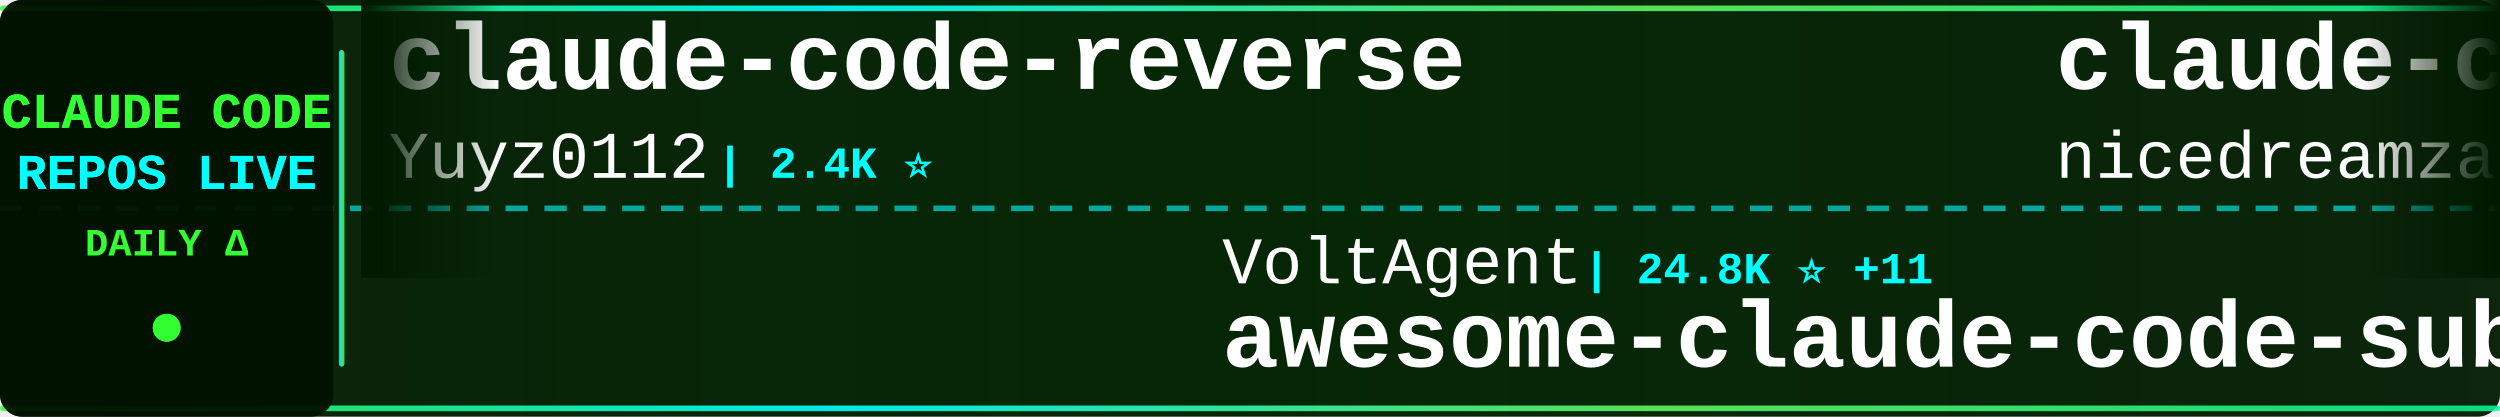
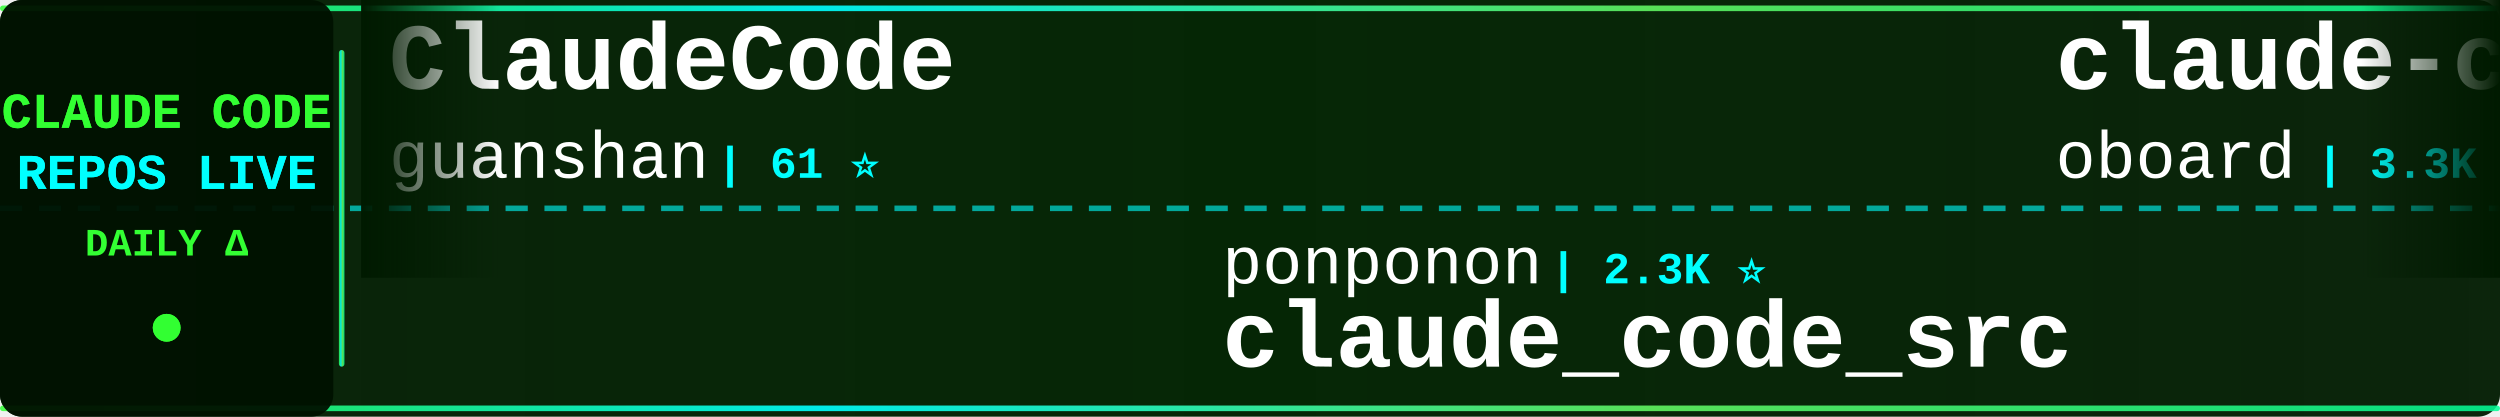
<svg xmlns="http://www.w3.org/2000/svg" width="900" height="150">
  <defs>
    <linearGradient id="tickerBg" x1="0%" y1="0%" x2="100%" y2="0%">
      <stop offset="0%" style="stop-color:#001a00;stop-opacity:0.95" />
      <stop offset="50%" style="stop-color:#002200;stop-opacity:0.98" />
      <stop offset="100%" style="stop-color:#001a00;stop-opacity:0.95" />
    </linearGradient>
    <linearGradient id="borderGrad" x1="0%" y1="0%" x2="100%" y2="0%">
      <stop offset="0%" style="stop-color:#33ff33;stop-opacity:0.85">
        <animate attributeName="stop-opacity" values="0.85;1;0.85" dur="2s" repeatCount="indefinite" />
      </stop>
      <stop offset="33%" style="stop-color:#00ffff;stop-opacity:0.9">
        <animate attributeName="stop-opacity" values="0.9;1;0.9" dur="2.2s" repeatCount="indefinite" />
      </stop>
      <stop offset="66%" style="stop-color:#66ff66;stop-opacity:0.85">
        <animate attributeName="stop-opacity" values="0.85;1;0.85" dur="1.8s" repeatCount="indefinite" />
      </stop>
      <stop offset="100%" style="stop-color:#00ff99;stop-opacity:0.85">
        <animate attributeName="stop-opacity" values="0.85;1;0.85" dur="2s" repeatCount="indefinite" />
      </stop>
    </linearGradient>
    <filter id="textGlow">
      <feGaussianBlur stdDeviation="0.1" result="coloredBlur" />
      <feMerge>
        <feMergeNode in="coloredBlur" />
        <feMergeNode in="SourceGraphic" />
      </feMerge>
    </filter>
    <filter id="metricGlow">
      <feGaussianBlur stdDeviation="0.2" result="coloredBlur" />
      <feMerge>
        <feMergeNode in="coloredBlur" />
        <feMergeNode in="SourceGraphic" />
      </feMerge>
    </filter>
    <linearGradient id="leftFade" x1="0%" y1="0%" x2="100%" y2="0%">
      <stop offset="0%" style="stop-color:#001a00;stop-opacity:1" />
      <stop offset="100%" style="stop-color:#001a00;stop-opacity:0" />
    </linearGradient>
    <linearGradient id="rightFade" x1="0%" y1="0%" x2="100%" y2="0%">
      <stop offset="0%" style="stop-color:#001a00;stop-opacity:0" />
      <stop offset="100%" style="stop-color:#001a00;stop-opacity:1" />
    </linearGradient>
  </defs>
  <rect width="900" height="150" fill="url(#tickerBg)" rx="8" />
  <rect x="0" y="2" width="900" height="2" fill="url(#borderGrad)" rx="1" />
  <rect x="0" y="146" width="900" height="2" fill="url(#borderGrad)" rx="1" />
  <line x1="0" y1="75" x2="900" y2="75" stroke="#00ffff" stroke-width="2" stroke-dasharray="8 6" opacity="0.6" />
  <rect x="0" y="0" width="120" height="150" fill="#001100" opacity="0.95" rx="8" />
  <text x="60" y="46" font-family="'Courier New', monospace" font-size="18" font-weight="bold" fill="#33ff33" text-anchor="middle" filter="url(#textGlow)">
    CLAUDE CODE
  </text>
  <text x="60" y="68" font-family="'Courier New', monospace" font-size="18" font-weight="bold" fill="#00ffff" text-anchor="middle" filter="url(#textGlow)">
    REPOS LIVE
  </text>
  <text x="60" y="92" font-family="'Courier New', monospace" font-size="14" font-weight="bold" fill="#33ff33" text-anchor="middle">
    DAILY Δ
  </text>
  <circle cx="60" cy="118" r="5" fill="#33ff33" filter="url(#metricGlow)">
    <animate attributeName="r" values="4;6;4" dur="1.5s" repeatCount="indefinite" />
    <animate attributeName="opacity" values="0.6;1;0.6" dur="1.5s" repeatCount="indefinite" />
  </circle>
  <rect x="122" y="18" width="2" height="114" fill="url(#borderGrad)" rx="1" />
  <clipPath id="tickerClip">
    <rect x="130" y="0" width="770" height="150" />
  </clipPath>
  <g clip-path="url(#tickerClip)">
    <g id="tickerItems">
      <animateTransform attributeName="transform" attributeType="XML" type="translate" from="0 0" to="-3000 0" dur="54s" repeatCount="indefinite" />
      <g transform="translate(0, 0)">
-         <text x="140" y="32" font-family="'Courier New', monospace" font-size="34" font-weight="bold" fill="#ffffff">claude-code-reverse</text>
-         <text x="140" y="64" font-family="'Courier New', monospace" font-size="24" font-weight="normal" fill="#ffffff" opacity="1.0">Yuyz0112</text>
-         <text x="258" y="64" font-family="'Courier New', monospace" font-size="16" font-weight="bold" fill="#00ffff"> | 2.4K ⭐</text>
+         <text x="140" y="32" font-family="'Courier New', monospace" font-size="34" font-weight="bold" fill="#ffffff">ClaudeCode</text>
+         <text x="140" y="64" font-family="'Courier New', monospace" font-size="24" font-weight="normal" fill="#ffffff" opacity="1.0">guanshan</text>
+         <text x="258" y="64" font-family="'Courier New', monospace" font-size="16" font-weight="bold" fill="#00ffff"> | 61 ⭐</text>
      </g>
      <g transform="translate(300, 0)">
-         <text x="140" y="102" font-family="'Courier New', monospace" font-size="24" font-weight="normal" fill="#ffffff" opacity="1.0">VoltAgent</text>
-         <text x="270" y="102" font-family="'Courier New', monospace" font-size="16" font-weight="bold" fill="#00ffff"> | 24.8K ⭐ +11</text>
-         <text x="140" y="132" font-family="'Courier New', monospace" font-size="34" font-weight="bold" fill="#ffffff">awesome-claude-code-suba...</text>
+         <text x="140" y="102" font-family="'Courier New', monospace" font-size="24" font-weight="normal" fill="#ffffff" opacity="1.0">ponponon</text>
+         <text x="258" y="102" font-family="'Courier New', monospace" font-size="16" font-weight="bold" fill="#00ffff"> | 2.3K ⭐</text>
+         <text x="140" y="132" font-family="'Courier New', monospace" font-size="34" font-weight="bold" fill="#ffffff">claude_code_src</text>
      </g>
      <g transform="translate(600, 0)">
-         <text x="140" y="32" font-family="'Courier New', monospace" font-size="34" font-weight="bold" fill="#ffffff">claude-code-local</text>
-         <text x="140" y="64" font-family="'Courier New', monospace" font-size="24" font-weight="normal" fill="#ffffff" opacity="1.0">nicedreamzapp</text>
-         <text x="318" y="64" font-family="'Courier New', monospace" font-size="16" font-weight="bold" fill="#00ffff"> | 3.2K ⭐ +3</text>
+         <text x="140" y="32" font-family="'Courier New', monospace" font-size="34" font-weight="bold" fill="#ffffff">claude-code-rev</text>
+         <text x="140" y="64" font-family="'Courier New', monospace" font-size="24" font-weight="normal" fill="#ffffff" opacity="1.0">oboard</text>
+         <text x="234" y="64" font-family="'Courier New', monospace" font-size="16" font-weight="bold" fill="#00ffff"> | 3.3K ⭐</text>
      </g>
      <g transform="translate(900, 0)">
-         <text x="140" y="102" font-family="'Courier New', monospace" font-size="24" font-weight="normal" fill="#ffffff" opacity="1.0">Yeachan-Heo</text>
-         <text x="294" y="102" font-family="'Courier New', monospace" font-size="16" font-weight="bold" fill="#00ffff"> | 38.9K ⭐ +5</text>
-         <text x="140" y="132" font-family="'Courier New', monospace" font-size="34" font-weight="bold" fill="#ffffff">oh-my-claudecode</text>
+         <text x="140" y="102" font-family="'Courier New', monospace" font-size="24" font-weight="normal" fill="#ffffff" opacity="1.0">lowcortisolprogrammer</text>
+         <text x="414" y="102" font-family="'Courier New', monospace" font-size="16" font-weight="bold" fill="#00ffff"> | 171 ⭐</text>
+         <text x="140" y="132" font-family="'Courier New', monospace" font-size="34" font-weight="bold" fill="#ffffff">claude-code</text>
      </g>
      <g transform="translate(1200, 0)">
-         <text x="140" y="32" font-family="'Courier New', monospace" font-size="34" font-weight="bold" fill="#ffffff">claude-code</text>
-         <text x="140" y="64" font-family="'Courier New', monospace" font-size="24" font-weight="normal" fill="#ffffff" opacity="1.0">ochamber</text>
-         <text x="258" y="64" font-family="'Courier New', monospace" font-size="16" font-weight="bold" fill="#00ffff"> | 1 ⭐</text>
+         <text x="140" y="32" font-family="'Courier New', monospace" font-size="34" font-weight="bold" fill="#ffffff">my-claude-code-setup</text>
+         <text x="140" y="64" font-family="'Courier New', monospace" font-size="24" font-weight="normal" fill="#ffffff" opacity="1.0">centminmod</text>
+         <text x="282" y="64" font-family="'Courier New', monospace" font-size="16" font-weight="bold" fill="#00ffff"> | 2.6K ⭐</text>
      </g>
      <g transform="translate(1500, 0)">
-         <text x="140" y="102" font-family="'Courier New', monospace" font-size="24" font-weight="normal" fill="#ffffff" opacity="1.0">alejandrobalderas</text>
-         <text x="366" y="102" font-family="'Courier New', monospace" font-size="16" font-weight="bold" fill="#00ffff"> | 2.8K ⭐ +3</text>
-         <text x="140" y="132" font-family="'Courier New', monospace" font-size="34" font-weight="bold" fill="#ffffff">claude-code-from-source</text>
+         <text x="140" y="102" font-family="'Courier New', monospace" font-size="24" font-weight="normal" fill="#ffffff" opacity="1.0">chauncygu</text>
+         <text x="270" y="102" font-family="'Courier New', monospace" font-size="16" font-weight="bold" fill="#00ffff"> | 2.8K ⭐</text>
+         <text x="140" y="132" font-family="'Courier New', monospace" font-size="34" font-weight="bold" fill="#ffffff">collection-claude-code-s...</text>
      </g>
      <g transform="translate(1800, 0)">
-         <text x="140" y="32" font-family="'Courier New', monospace" font-size="34" font-weight="bold" fill="#ffffff">everything-claude-code-z...</text>
-         <text x="140" y="64" font-family="'Courier New', monospace" font-size="24" font-weight="normal" fill="#ffffff" opacity="1.0">xu-xiang</text>
-         <text x="258" y="64" font-family="'Courier New', monospace" font-size="16" font-weight="bold" fill="#00ffff"> | 1.9K ⭐</text>
+         <text x="140" y="32" font-family="'Courier New', monospace" font-size="34" font-weight="bold" fill="#ffffff">claude-code</text>
+         <text x="140" y="64" font-family="'Courier New', monospace" font-size="24" font-weight="normal" fill="#ffffff" opacity="1.0">alex000kim</text>
+         <text x="282" y="64" font-family="'Courier New', monospace" font-size="16" font-weight="bold" fill="#00ffff"> | 233 ⭐</text>
      </g>
      <g transform="translate(2100, 0)">
-         <text x="140" y="102" font-family="'Courier New', monospace" font-size="24" font-weight="normal" fill="#ffffff" opacity="1.0">ChrisWiles</text>
-         <text x="282" y="102" font-family="'Courier New', monospace" font-size="16" font-weight="bold" fill="#00ffff"> | 6.0K ⭐ +2</text>
-         <text x="140" y="132" font-family="'Courier New', monospace" font-size="34" font-weight="bold" fill="#ffffff">claude-code-showcase</text>
+         <text x="140" y="102" font-family="'Courier New', monospace" font-size="24" font-weight="normal" fill="#ffffff" opacity="1.0">multica-ai</text>
+         <text x="282" y="102" font-family="'Courier New', monospace" font-size="16" font-weight="bold" fill="#00ffff"> | 209.2K ⭐ +34</text>
+         <text x="140" y="132" font-family="'Courier New', monospace" font-size="34" font-weight="bold" fill="#ffffff">andrej-karpathy-skills</text>
      </g>
      <g transform="translate(2400, 0)">
-         <text x="140" y="32" font-family="'Courier New', monospace" font-size="34" font-weight="bold" fill="#ffffff">claude-code-infrastructu...</text>
-         <text x="140" y="64" font-family="'Courier New', monospace" font-size="24" font-weight="normal" fill="#ffffff" opacity="1.0">diet103</text>
-         <text x="246" y="64" font-family="'Courier New', monospace" font-size="16" font-weight="bold" fill="#00ffff"> | 10.0K ⭐ +2</text>
+         <text x="140" y="32" font-family="'Courier New', monospace" font-size="34" font-weight="bold" fill="#ffffff">learn-claude-code</text>
+         <text x="140" y="64" font-family="'Courier New', monospace" font-size="24" font-weight="normal" fill="#ffffff" opacity="1.0">shareAI-lab</text>
+         <text x="294" y="64" font-family="'Courier New', monospace" font-size="16" font-weight="bold" fill="#00ffff"> | 75.8K ⭐ +13</text>
      </g>
      <g transform="translate(2700, 0)">
-         <text x="140" y="102" font-family="'Courier New', monospace" font-size="24" font-weight="normal" fill="#ffffff" opacity="1.0">Maciek-roboblog</text>
-         <text x="342" y="102" font-family="'Courier New', monospace" font-size="16" font-weight="bold" fill="#00ffff"> | 8.7K ⭐ +2</text>
-         <text x="140" y="132" font-family="'Courier New', monospace" font-size="34" font-weight="bold" fill="#ffffff">Claude-Code-Usage-Monito...</text>
+         <text x="140" y="102" font-family="'Courier New', monospace" font-size="24" font-weight="normal" fill="#ffffff" opacity="1.0">mehmoodosman</text>
+         <text x="306" y="102" font-family="'Courier New', monospace" font-size="16" font-weight="bold" fill="#00ffff"> | 173 ⭐</text>
+         <text x="140" y="132" font-family="'Courier New', monospace" font-size="34" font-weight="bold" fill="#ffffff">claude-code</text>
      </g>
      <g transform="translate(3000, 0)">
-         <text x="140" y="32" font-family="'Courier New', monospace" font-size="34" font-weight="bold" fill="#ffffff">claude-code-reverse</text>
-         <text x="140" y="64" font-family="'Courier New', monospace" font-size="24" font-weight="normal" fill="#ffffff" opacity="1.0">Yuyz0112</text>
-         <text x="258" y="64" font-family="'Courier New', monospace" font-size="16" font-weight="bold" fill="#00ffff"> | 2.4K ⭐</text>
+         <text x="140" y="32" font-family="'Courier New', monospace" font-size="34" font-weight="bold" fill="#ffffff">ClaudeCode</text>
+         <text x="140" y="64" font-family="'Courier New', monospace" font-size="24" font-weight="normal" fill="#ffffff" opacity="1.0">guanshan</text>
+         <text x="258" y="64" font-family="'Courier New', monospace" font-size="16" font-weight="bold" fill="#00ffff"> | 61 ⭐</text>
      </g>
      <g transform="translate(3300, 0)">
-         <text x="140" y="102" font-family="'Courier New', monospace" font-size="24" font-weight="normal" fill="#ffffff" opacity="1.0">VoltAgent</text>
-         <text x="270" y="102" font-family="'Courier New', monospace" font-size="16" font-weight="bold" fill="#00ffff"> | 24.8K ⭐ +11</text>
-         <text x="140" y="132" font-family="'Courier New', monospace" font-size="34" font-weight="bold" fill="#ffffff">awesome-claude-code-suba...</text>
+         <text x="140" y="102" font-family="'Courier New', monospace" font-size="24" font-weight="normal" fill="#ffffff" opacity="1.0">ponponon</text>
+         <text x="258" y="102" font-family="'Courier New', monospace" font-size="16" font-weight="bold" fill="#00ffff"> | 2.3K ⭐</text>
+         <text x="140" y="132" font-family="'Courier New', monospace" font-size="34" font-weight="bold" fill="#ffffff">claude_code_src</text>
      </g>
      <g transform="translate(3600, 0)">
-         <text x="140" y="32" font-family="'Courier New', monospace" font-size="34" font-weight="bold" fill="#ffffff">claude-code-local</text>
-         <text x="140" y="64" font-family="'Courier New', monospace" font-size="24" font-weight="normal" fill="#ffffff" opacity="1.0">nicedreamzapp</text>
-         <text x="318" y="64" font-family="'Courier New', monospace" font-size="16" font-weight="bold" fill="#00ffff"> | 3.2K ⭐ +3</text>
+         <text x="140" y="32" font-family="'Courier New', monospace" font-size="34" font-weight="bold" fill="#ffffff">claude-code-rev</text>
+         <text x="140" y="64" font-family="'Courier New', monospace" font-size="24" font-weight="normal" fill="#ffffff" opacity="1.0">oboard</text>
+         <text x="234" y="64" font-family="'Courier New', monospace" font-size="16" font-weight="bold" fill="#00ffff"> | 3.3K ⭐</text>
      </g>
      <g transform="translate(3900, 0)">
-         <text x="140" y="102" font-family="'Courier New', monospace" font-size="24" font-weight="normal" fill="#ffffff" opacity="1.0">Yeachan-Heo</text>
-         <text x="294" y="102" font-family="'Courier New', monospace" font-size="16" font-weight="bold" fill="#00ffff"> | 38.9K ⭐ +5</text>
-         <text x="140" y="132" font-family="'Courier New', monospace" font-size="34" font-weight="bold" fill="#ffffff">oh-my-claudecode</text>
+         <text x="140" y="102" font-family="'Courier New', monospace" font-size="24" font-weight="normal" fill="#ffffff" opacity="1.0">lowcortisolprogrammer</text>
+         <text x="414" y="102" font-family="'Courier New', monospace" font-size="16" font-weight="bold" fill="#00ffff"> | 171 ⭐</text>
+         <text x="140" y="132" font-family="'Courier New', monospace" font-size="34" font-weight="bold" fill="#ffffff">claude-code</text>
      </g>
    </g>
  </g>
  <rect x="130" y="0" width="50" height="100" fill="url(#leftFade)" />
  <rect x="850" y="0" width="50" height="100" fill="url(#rightFade)" />
</svg>
